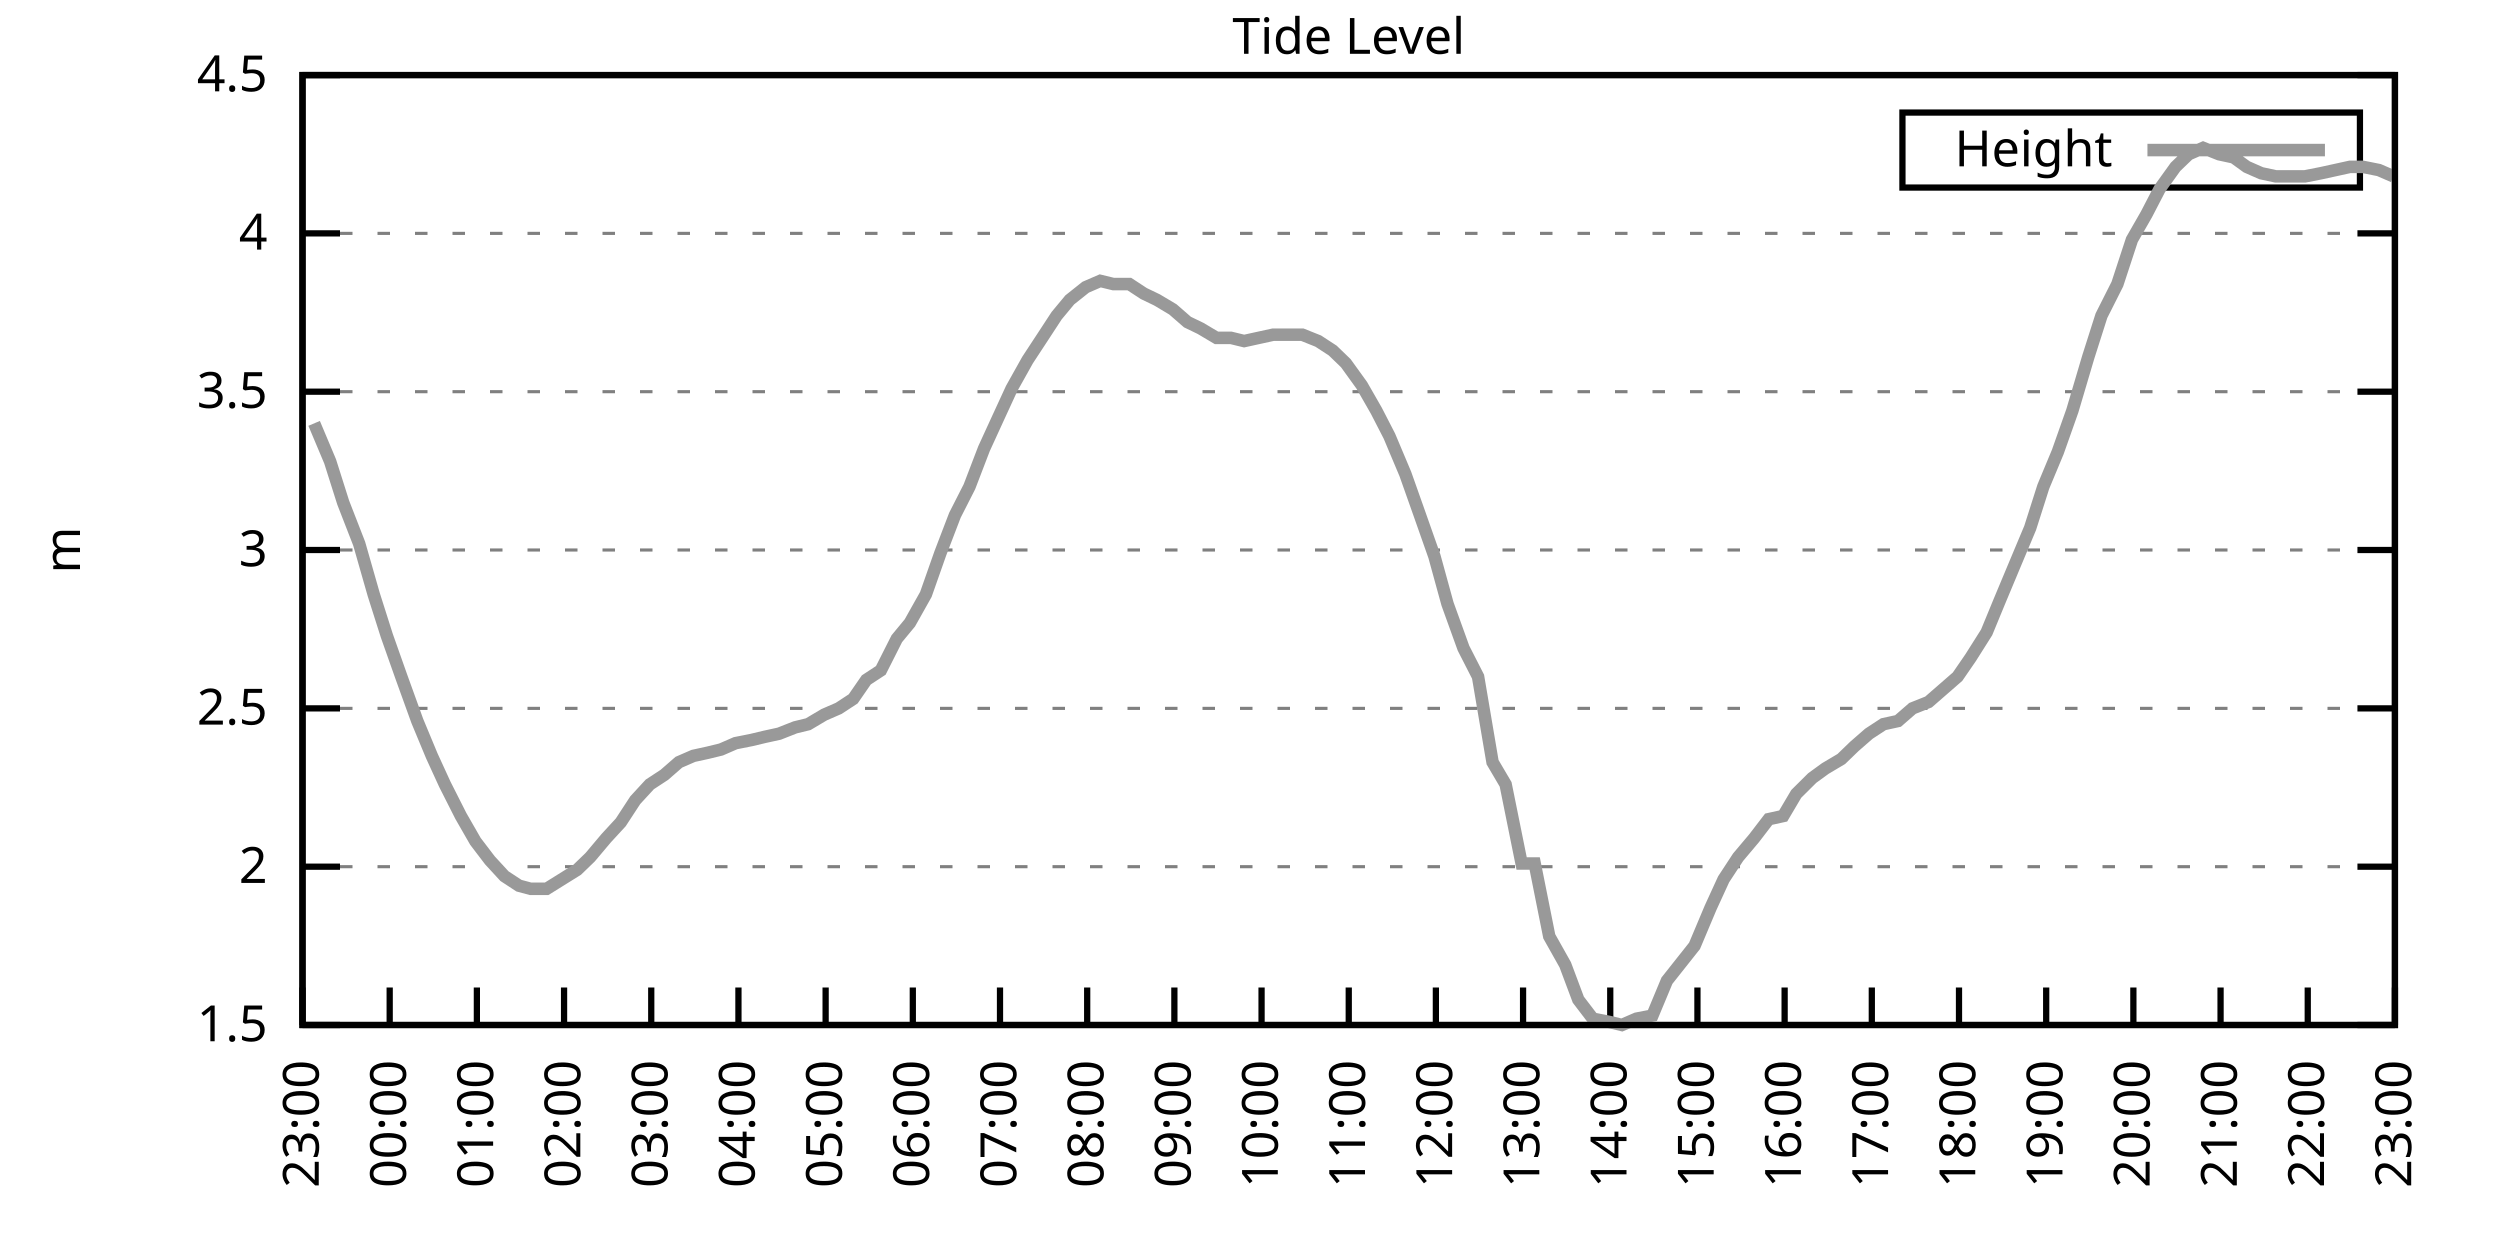
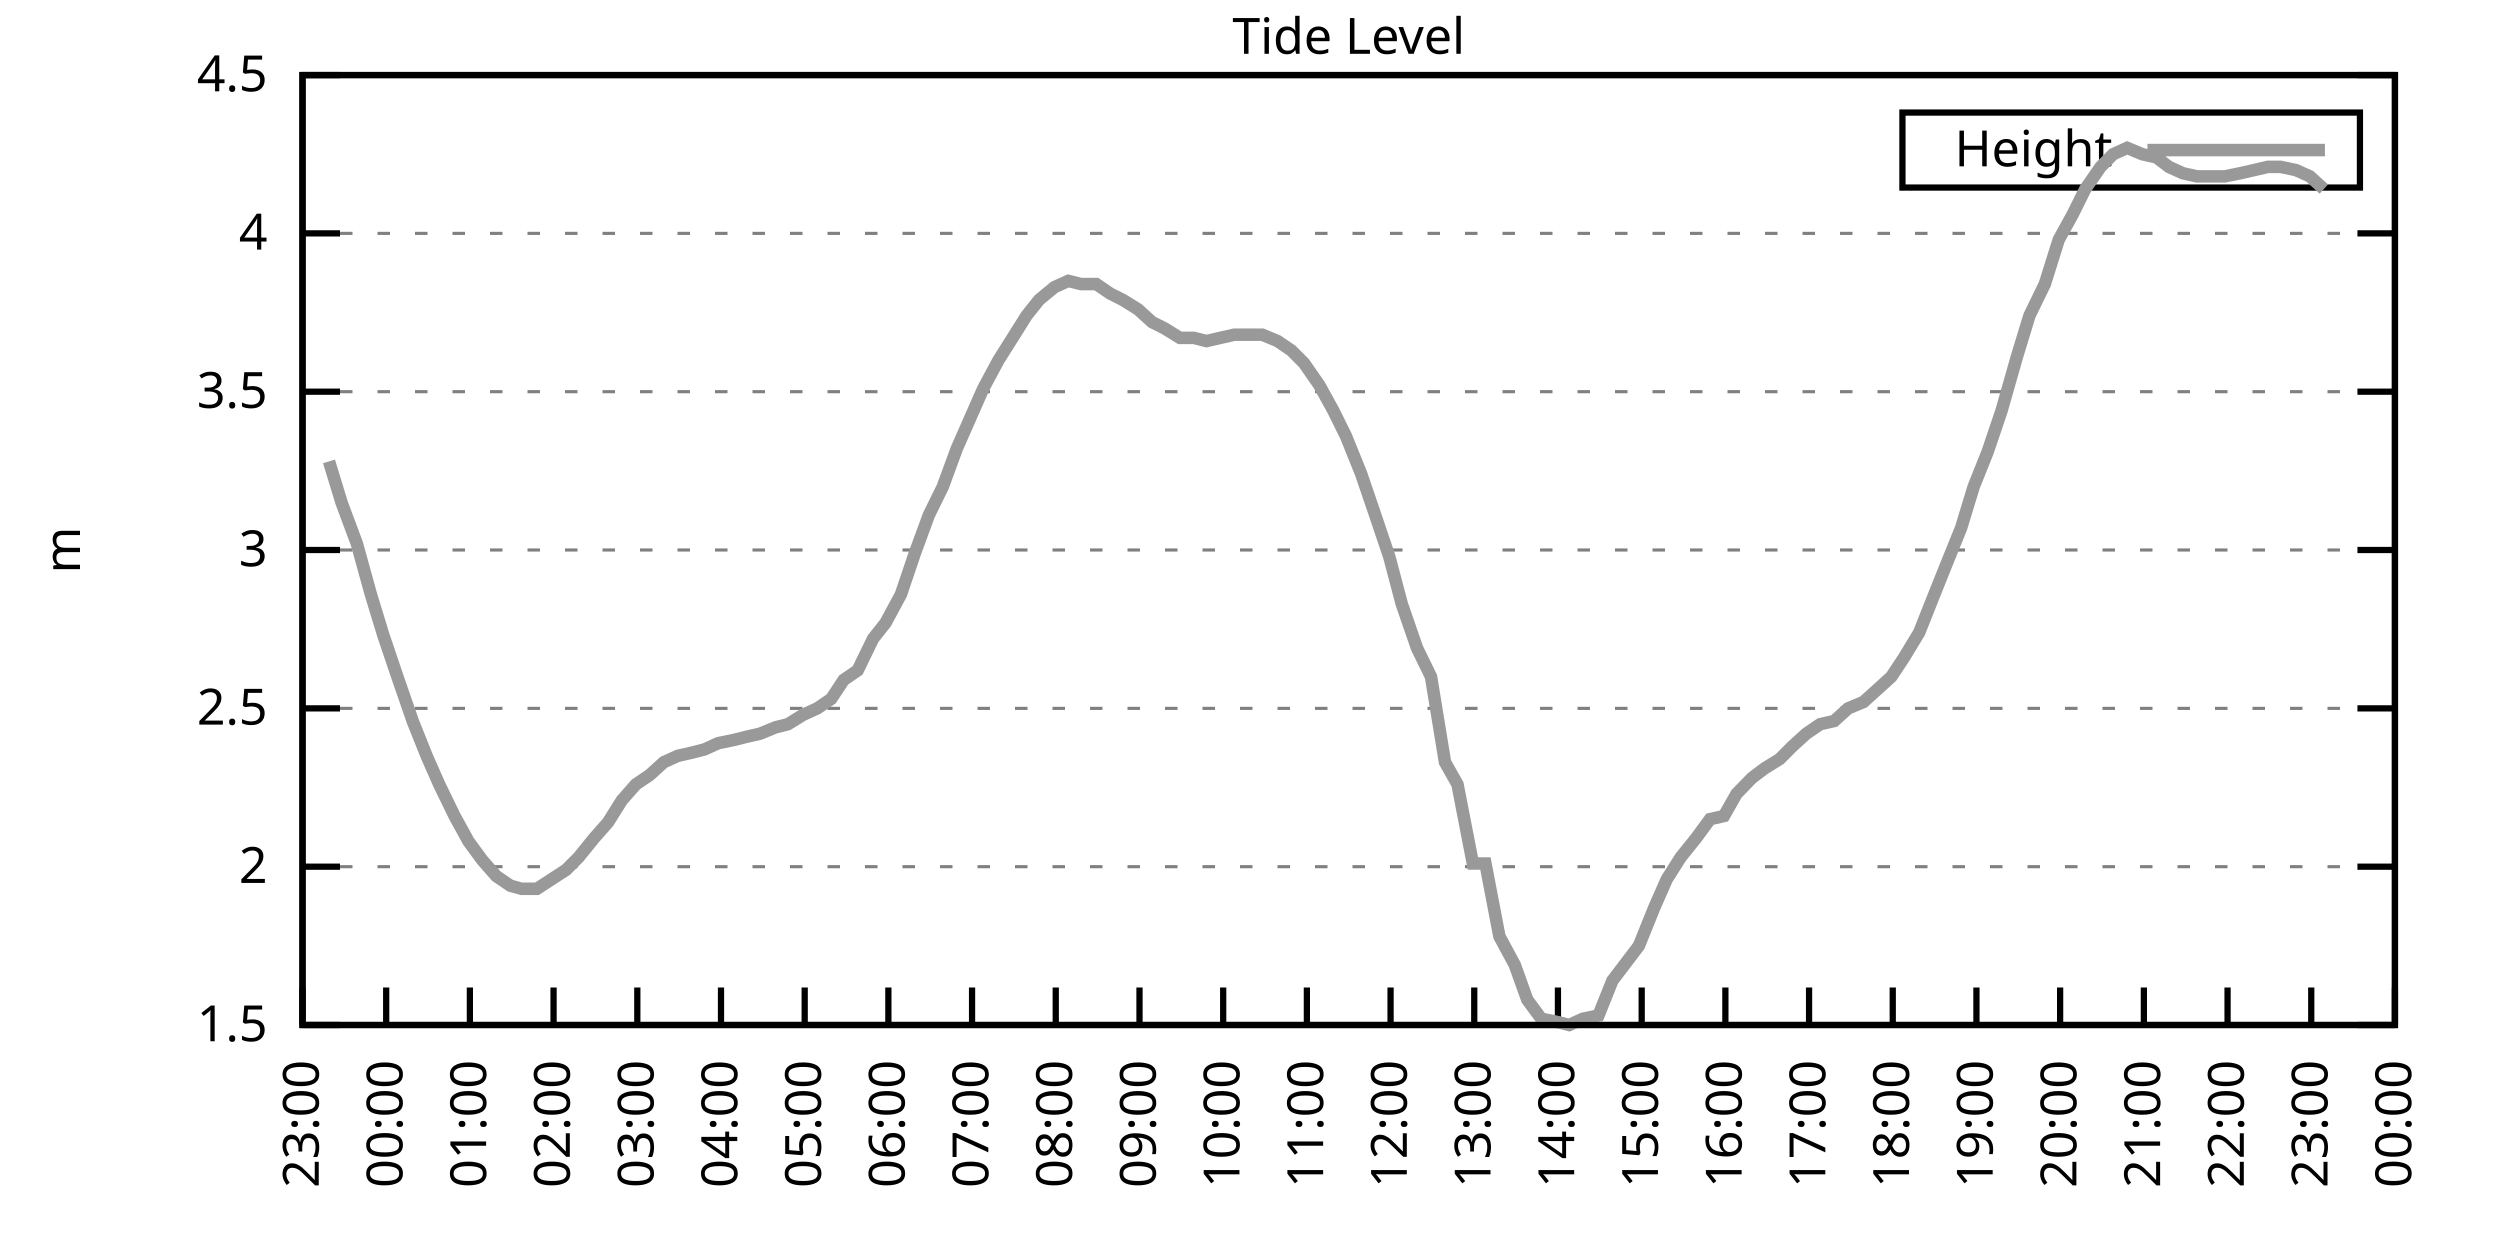
<svg xmlns="http://www.w3.org/2000/svg" xmlns:xlink="http://www.w3.org/1999/xlink" width="400" height="200" viewBox="0 0 400 200">
  <g id="gnuplot_canvas">
    <rect x="0" y="0" width="400" height="200" fill="none" />
    <defs>
      <circle id="gpDot" r="0.5" stroke-width="0.5" stroke="currentColor" />
      <path id="gpPt0" stroke-width="0.333" stroke="currentColor" d="M-1,0 h2 M0,-1 v2" />
      <path id="gpPt1" stroke-width="0.333" stroke="currentColor" d="M-1,-1 L1,1 M1,-1 L-1,1" />
      <path id="gpPt2" stroke-width="0.333" stroke="currentColor" d="M-1,0 L1,0 M0,-1 L0,1 M-1,-1 L1,1 M-1,1 L1,-1" />
      <rect id="gpPt3" stroke-width="0.333" stroke="currentColor" x="-1" y="-1" width="2" height="2" />
      <rect id="gpPt4" stroke-width="0.333" stroke="currentColor" fill="currentColor" x="-1" y="-1" width="2" height="2" />
      <circle id="gpPt5" stroke-width="0.333" stroke="currentColor" cx="0" cy="0" r="1" />
      <use xlink:href="#gpPt5" id="gpPt6" fill="currentColor" stroke="none" />
      <path id="gpPt7" stroke-width="0.333" stroke="currentColor" d="M0,-1.33 L-1.33,0.67 L1.33,0.67 z" />
      <use xlink:href="#gpPt7" id="gpPt8" fill="currentColor" stroke="none" />
      <use xlink:href="#gpPt7" id="gpPt9" stroke="currentColor" transform="rotate(180)" />
      <use xlink:href="#gpPt9" id="gpPt10" fill="currentColor" stroke="none" />
      <use xlink:href="#gpPt3" id="gpPt11" stroke="currentColor" transform="rotate(45)" />
      <use xlink:href="#gpPt11" id="gpPt12" fill="currentColor" stroke="none" />
      <path id="gpPt13" stroke-width="0.333" stroke="currentColor" d="M0,1.330 L1.265,0.411 L0.782,-1.067 L-0.782,-1.076 L-1.265,0.411 z" />
      <use xlink:href="#gpPt13" id="gpPt14" fill="currentColor" stroke="none" />
      <filter id="textbox" filterUnits="objectBoundingBox" x="0" y="0" height="1" width="1">
        <feFlood flood-color="white" flood-opacity="1" result="bgnd" />
        <feComposite in="SourceGraphic" in2="bgnd" operator="atop" />
      </filter>
      <filter id="greybox" filterUnits="objectBoundingBox" x="0" y="0" height="1" width="1">
        <feFlood flood-color="lightgrey" flood-opacity="1" result="grey" />
        <feComposite in="SourceGraphic" in2="grey" operator="atop" />
      </filter>
    </defs>
    <g fill="none" color="white" stroke="currentColor" stroke-width="1.00" stroke-linecap="butt" stroke-linejoin="miter">
</g>
    <g fill="none" color="black" stroke="currentColor" stroke-width="1.00" stroke-linecap="butt" stroke-linejoin="miter">
      <g stroke="none" shape-rendering="crispEdges">
        <polygon fill="rgb(255, 255, 255)" points="48.40,164.00 383.18,164.00 383.18,12.02 48.40,12.02 " />
      </g>
    </g>
    <g fill="none" color="black" stroke="currentColor" stroke-width="1.00" stroke-linecap="butt" stroke-linejoin="miter">
</g>
    <g fill="none" color="black" stroke="black" stroke-width="0.50" stroke-linecap="butt" stroke-linejoin="miter">
</g>
    <g fill="none" color="gray" stroke="currentColor" stroke-width="0.50" stroke-linecap="butt" stroke-linejoin="miter">
      <path stroke="gray" stroke-dasharray="2,4" class="gridline" d="M48.40,164.00 L383.19,164.00  " />
    </g>
    <g fill="none" color="gray" stroke="gray" stroke-width="1.00" stroke-linecap="butt" stroke-linejoin="miter">
</g>
    <g fill="none" color="black" stroke="currentColor" stroke-width="1.00" stroke-linecap="butt" stroke-linejoin="miter">
      <path stroke="black" d="M48.40,164.00 L54.40,164.00 M383.19,164.00 L377.19,164.00  " />
      <g transform="translate(42.80,166.60)" stroke="none" fill="black" font-family="Sans" font-size="8.00" text-anchor="end">
        <text>
          <tspan font-family="Sans"> 1.5</tspan>
        </text>
      </g>
    </g>
    <g fill="none" color="black" stroke="currentColor" stroke-width="1.00" stroke-linecap="butt" stroke-linejoin="miter">
</g>
    <g fill="none" color="black" stroke="black" stroke-width="0.50" stroke-linecap="butt" stroke-linejoin="miter">
</g>
    <g fill="none" color="gray" stroke="currentColor" stroke-width="0.50" stroke-linecap="butt" stroke-linejoin="miter">
      <path stroke="gray" stroke-dasharray="2,4" class="gridline" d="M48.40,138.67 L383.19,138.67  " />
    </g>
    <g fill="none" color="gray" stroke="gray" stroke-width="1.00" stroke-linecap="butt" stroke-linejoin="miter">
</g>
    <g fill="none" color="black" stroke="currentColor" stroke-width="1.00" stroke-linecap="butt" stroke-linejoin="miter">
      <path stroke="black" d="M48.40,138.67 L54.40,138.67 M383.19,138.67 L377.19,138.67  " />
      <g transform="translate(42.80,141.27)" stroke="none" fill="black" font-family="Sans" font-size="8.00" text-anchor="end">
        <text>
          <tspan font-family="Sans"> 2</tspan>
        </text>
      </g>
    </g>
    <g fill="none" color="black" stroke="currentColor" stroke-width="1.00" stroke-linecap="butt" stroke-linejoin="miter">
</g>
    <g fill="none" color="black" stroke="black" stroke-width="0.50" stroke-linecap="butt" stroke-linejoin="miter">
</g>
    <g fill="none" color="gray" stroke="currentColor" stroke-width="0.50" stroke-linecap="butt" stroke-linejoin="miter">
      <path stroke="gray" stroke-dasharray="2,4" class="gridline" d="M48.40,113.34 L383.19,113.34  " />
    </g>
    <g fill="none" color="gray" stroke="gray" stroke-width="1.00" stroke-linecap="butt" stroke-linejoin="miter">
</g>
    <g fill="none" color="black" stroke="currentColor" stroke-width="1.00" stroke-linecap="butt" stroke-linejoin="miter">
      <path stroke="black" d="M48.40,113.34 L54.40,113.34 M383.19,113.34 L377.19,113.34  " />
      <g transform="translate(42.80,115.94)" stroke="none" fill="black" font-family="Sans" font-size="8.00" text-anchor="end">
        <text>
          <tspan font-family="Sans"> 2.5</tspan>
        </text>
      </g>
    </g>
    <g fill="none" color="black" stroke="currentColor" stroke-width="1.00" stroke-linecap="butt" stroke-linejoin="miter">
</g>
    <g fill="none" color="black" stroke="black" stroke-width="0.50" stroke-linecap="butt" stroke-linejoin="miter">
</g>
    <g fill="none" color="gray" stroke="currentColor" stroke-width="0.50" stroke-linecap="butt" stroke-linejoin="miter">
      <path stroke="gray" stroke-dasharray="2,4" class="gridline" d="M48.40,88.00 L383.19,88.00  " />
    </g>
    <g fill="none" color="gray" stroke="gray" stroke-width="1.00" stroke-linecap="butt" stroke-linejoin="miter">
</g>
    <g fill="none" color="black" stroke="currentColor" stroke-width="1.00" stroke-linecap="butt" stroke-linejoin="miter">
      <path stroke="black" d="M48.40,88.00 L54.40,88.00 M383.19,88.00 L377.19,88.00  " />
      <g transform="translate(42.80,90.60)" stroke="none" fill="black" font-family="Sans" font-size="8.00" text-anchor="end">
        <text>
          <tspan font-family="Sans"> 3</tspan>
        </text>
      </g>
    </g>
    <g fill="none" color="black" stroke="currentColor" stroke-width="1.00" stroke-linecap="butt" stroke-linejoin="miter">
</g>
    <g fill="none" color="black" stroke="black" stroke-width="0.50" stroke-linecap="butt" stroke-linejoin="miter">
</g>
    <g fill="none" color="gray" stroke="currentColor" stroke-width="0.50" stroke-linecap="butt" stroke-linejoin="miter">
      <path stroke="gray" stroke-dasharray="2,4" class="gridline" d="M48.40,62.67 L383.19,62.67  " />
    </g>
    <g fill="none" color="gray" stroke="gray" stroke-width="1.00" stroke-linecap="butt" stroke-linejoin="miter">
</g>
    <g fill="none" color="black" stroke="currentColor" stroke-width="1.00" stroke-linecap="butt" stroke-linejoin="miter">
      <path stroke="black" d="M48.40,62.67 L54.40,62.67 M383.19,62.67 L377.19,62.67  " />
      <g transform="translate(42.80,65.27)" stroke="none" fill="black" font-family="Sans" font-size="8.00" text-anchor="end">
        <text>
          <tspan font-family="Sans"> 3.5</tspan>
        </text>
      </g>
    </g>
    <g fill="none" color="black" stroke="currentColor" stroke-width="1.00" stroke-linecap="butt" stroke-linejoin="miter">
</g>
    <g fill="none" color="black" stroke="black" stroke-width="0.50" stroke-linecap="butt" stroke-linejoin="miter">
</g>
    <g fill="none" color="gray" stroke="currentColor" stroke-width="0.50" stroke-linecap="butt" stroke-linejoin="miter">
      <path stroke="gray" stroke-dasharray="2,4" class="gridline" d="M48.40,37.34 L383.19,37.34  " />
    </g>
    <g fill="none" color="gray" stroke="gray" stroke-width="1.00" stroke-linecap="butt" stroke-linejoin="miter">
</g>
    <g fill="none" color="black" stroke="currentColor" stroke-width="1.00" stroke-linecap="butt" stroke-linejoin="miter">
      <path stroke="black" d="M48.40,37.34 L54.40,37.34 M383.19,37.34 L377.19,37.34  " />
      <g transform="translate(42.80,39.94)" stroke="none" fill="black" font-family="Sans" font-size="8.00" text-anchor="end">
        <text>
          <tspan font-family="Sans"> 4</tspan>
        </text>
      </g>
    </g>
    <g fill="none" color="black" stroke="currentColor" stroke-width="1.00" stroke-linecap="butt" stroke-linejoin="miter">
</g>
    <g fill="none" color="black" stroke="black" stroke-width="0.50" stroke-linecap="butt" stroke-linejoin="miter">
</g>
    <g fill="none" color="gray" stroke="currentColor" stroke-width="0.50" stroke-linecap="butt" stroke-linejoin="miter">
      <path stroke="gray" stroke-dasharray="2,4" class="gridline" d="M48.40,12.01 L383.19,12.01  " />
    </g>
    <g fill="none" color="gray" stroke="gray" stroke-width="1.00" stroke-linecap="butt" stroke-linejoin="miter">
</g>
    <g fill="none" color="black" stroke="currentColor" stroke-width="1.00" stroke-linecap="butt" stroke-linejoin="miter">
      <path stroke="black" d="M48.40,12.01 L54.40,12.01 M383.19,12.01 L377.19,12.01  " />
      <g transform="translate(42.80,14.61)" stroke="none" fill="black" font-family="Sans" font-size="8.00" text-anchor="end">
        <text>
          <tspan font-family="Sans"> 4.5</tspan>
        </text>
      </g>
    </g>
    <g fill="none" color="black" stroke="currentColor" stroke-width="1.00" stroke-linecap="butt" stroke-linejoin="miter">
      <path stroke="black" d="M48.40,164.00 L48.40,158.00  " />
      <g transform="translate(51.00,169.60) rotate(270.00)" stroke="none" fill="black" font-family="Sans" font-size="8.00" text-anchor="end">
        <text>
          <tspan font-family="Sans">23:00</tspan>
        </text>
      </g>
    </g>
    <g fill="none" color="black" stroke="currentColor" stroke-width="1.00" stroke-linecap="butt" stroke-linejoin="miter">
-       <path stroke="black" d="M62.35,164.00 L62.35,158.00  " />
-       <g transform="translate(64.95,169.60) rotate(270.00)" stroke="none" fill="black" font-family="Sans" font-size="8.00" text-anchor="end">
+       <path stroke="black" d="M61.79,164.00 L61.79,158.00  " />
+       <g transform="translate(64.39,169.60) rotate(270.00)" stroke="none" fill="black" font-family="Sans" font-size="8.00" text-anchor="end">
        <text>
          <tspan font-family="Sans">00:00</tspan>
        </text>
      </g>
    </g>
    <g fill="none" color="black" stroke="currentColor" stroke-width="1.00" stroke-linecap="butt" stroke-linejoin="miter">
-       <path stroke="black" d="M76.30,164.00 L76.30,158.00  " />
-       <g transform="translate(78.90,169.60) rotate(270.00)" stroke="none" fill="black" font-family="Sans" font-size="8.00" text-anchor="end">
+       <path stroke="black" d="M75.18,164.00 L75.18,158.00  " />
+       <g transform="translate(77.78,169.60) rotate(270.00)" stroke="none" fill="black" font-family="Sans" font-size="8.00" text-anchor="end">
        <text>
          <tspan font-family="Sans">01:00</tspan>
        </text>
      </g>
    </g>
    <g fill="none" color="black" stroke="currentColor" stroke-width="1.00" stroke-linecap="butt" stroke-linejoin="miter">
-       <path stroke="black" d="M90.25,164.00 L90.25,158.00  " />
-       <g transform="translate(92.85,169.60) rotate(270.00)" stroke="none" fill="black" font-family="Sans" font-size="8.00" text-anchor="end">
+       <path stroke="black" d="M88.57,164.00 L88.57,158.00  " />
+       <g transform="translate(91.17,169.60) rotate(270.00)" stroke="none" fill="black" font-family="Sans" font-size="8.00" text-anchor="end">
        <text>
          <tspan font-family="Sans">02:00</tspan>
        </text>
      </g>
    </g>
    <g fill="none" color="black" stroke="currentColor" stroke-width="1.00" stroke-linecap="butt" stroke-linejoin="miter">
-       <path stroke="black" d="M104.20,164.00 L104.20,158.00  " />
-       <g transform="translate(106.80,169.60) rotate(270.00)" stroke="none" fill="black" font-family="Sans" font-size="8.00" text-anchor="end">
+       <path stroke="black" d="M101.97,164.00 L101.97,158.00  " />
+       <g transform="translate(104.57,169.60) rotate(270.00)" stroke="none" fill="black" font-family="Sans" font-size="8.00" text-anchor="end">
        <text>
          <tspan font-family="Sans">03:00</tspan>
        </text>
      </g>
    </g>
    <g fill="none" color="black" stroke="currentColor" stroke-width="1.00" stroke-linecap="butt" stroke-linejoin="miter">
-       <path stroke="black" d="M118.15,164.00 L118.15,158.00  " />
-       <g transform="translate(120.75,169.60) rotate(270.00)" stroke="none" fill="black" font-family="Sans" font-size="8.00" text-anchor="end">
+       <path stroke="black" d="M115.36,164.00 L115.36,158.00  " />
+       <g transform="translate(117.96,169.60) rotate(270.00)" stroke="none" fill="black" font-family="Sans" font-size="8.00" text-anchor="end">
        <text>
          <tspan font-family="Sans">04:00</tspan>
        </text>
      </g>
    </g>
    <g fill="none" color="black" stroke="currentColor" stroke-width="1.00" stroke-linecap="butt" stroke-linejoin="miter">
-       <path stroke="black" d="M132.10,164.00 L132.10,158.00  " />
-       <g transform="translate(134.70,169.60) rotate(270.00)" stroke="none" fill="black" font-family="Sans" font-size="8.00" text-anchor="end">
+       <path stroke="black" d="M128.75,164.00 L128.75,158.00  " />
+       <g transform="translate(131.35,169.60) rotate(270.00)" stroke="none" fill="black" font-family="Sans" font-size="8.00" text-anchor="end">
        <text>
          <tspan font-family="Sans">05:00</tspan>
        </text>
      </g>
    </g>
    <g fill="none" color="black" stroke="currentColor" stroke-width="1.00" stroke-linecap="butt" stroke-linejoin="miter">
-       <path stroke="black" d="M146.05,164.00 L146.05,158.00  " />
-       <g transform="translate(148.65,169.60) rotate(270.00)" stroke="none" fill="black" font-family="Sans" font-size="8.00" text-anchor="end">
+       <path stroke="black" d="M142.14,164.00 L142.14,158.00  " />
+       <g transform="translate(144.74,169.60) rotate(270.00)" stroke="none" fill="black" font-family="Sans" font-size="8.00" text-anchor="end">
        <text>
          <tspan font-family="Sans">06:00</tspan>
        </text>
      </g>
    </g>
    <g fill="none" color="black" stroke="currentColor" stroke-width="1.00" stroke-linecap="butt" stroke-linejoin="miter">
-       <path stroke="black" d="M160.00,164.00 L160.00,158.00  " />
-       <g transform="translate(162.60,169.60) rotate(270.00)" stroke="none" fill="black" font-family="Sans" font-size="8.00" text-anchor="end">
+       <path stroke="black" d="M155.53,164.00 L155.53,158.00  " />
+       <g transform="translate(158.13,169.60) rotate(270.00)" stroke="none" fill="black" font-family="Sans" font-size="8.00" text-anchor="end">
        <text>
          <tspan font-family="Sans">07:00</tspan>
        </text>
      </g>
    </g>
    <g fill="none" color="black" stroke="currentColor" stroke-width="1.00" stroke-linecap="butt" stroke-linejoin="miter">
-       <path stroke="black" d="M173.95,164.00 L173.95,158.00  " />
-       <g transform="translate(176.55,169.60) rotate(270.00)" stroke="none" fill="black" font-family="Sans" font-size="8.00" text-anchor="end">
+       <path stroke="black" d="M168.92,164.00 L168.92,158.00  " />
+       <g transform="translate(171.52,169.60) rotate(270.00)" stroke="none" fill="black" font-family="Sans" font-size="8.00" text-anchor="end">
        <text>
          <tspan font-family="Sans">08:00</tspan>
        </text>
      </g>
    </g>
    <g fill="none" color="black" stroke="currentColor" stroke-width="1.00" stroke-linecap="butt" stroke-linejoin="miter">
-       <path stroke="black" d="M187.90,164.00 L187.90,158.00  " />
-       <g transform="translate(190.50,169.60) rotate(270.00)" stroke="none" fill="black" font-family="Sans" font-size="8.00" text-anchor="end">
+       <path stroke="black" d="M182.32,164.00 L182.32,158.00  " />
+       <g transform="translate(184.92,169.60) rotate(270.00)" stroke="none" fill="black" font-family="Sans" font-size="8.00" text-anchor="end">
        <text>
          <tspan font-family="Sans">09:00</tspan>
        </text>
      </g>
    </g>
    <g fill="none" color="black" stroke="currentColor" stroke-width="1.00" stroke-linecap="butt" stroke-linejoin="miter">
-       <path stroke="black" d="M201.85,164.00 L201.85,158.00  " />
-       <g transform="translate(204.45,169.60) rotate(270.00)" stroke="none" fill="black" font-family="Sans" font-size="8.00" text-anchor="end">
+       <path stroke="black" d="M195.71,164.00 L195.71,158.00  " />
+       <g transform="translate(198.31,169.60) rotate(270.00)" stroke="none" fill="black" font-family="Sans" font-size="8.00" text-anchor="end">
        <text>
          <tspan font-family="Sans">10:00</tspan>
        </text>
      </g>
    </g>
    <g fill="none" color="black" stroke="currentColor" stroke-width="1.00" stroke-linecap="butt" stroke-linejoin="miter">
-       <path stroke="black" d="M215.80,164.00 L215.80,158.00  " />
-       <g transform="translate(218.40,169.60) rotate(270.00)" stroke="none" fill="black" font-family="Sans" font-size="8.00" text-anchor="end">
+       <path stroke="black" d="M209.10,164.00 L209.10,158.00  " />
+       <g transform="translate(211.70,169.60) rotate(270.00)" stroke="none" fill="black" font-family="Sans" font-size="8.00" text-anchor="end">
        <text>
          <tspan font-family="Sans">11:00</tspan>
        </text>
      </g>
    </g>
    <g fill="none" color="black" stroke="currentColor" stroke-width="1.00" stroke-linecap="butt" stroke-linejoin="miter">
-       <path stroke="black" d="M229.74,164.00 L229.74,158.00  " />
-       <g transform="translate(232.34,169.60) rotate(270.00)" stroke="none" fill="black" font-family="Sans" font-size="8.00" text-anchor="end">
+       <path stroke="black" d="M222.49,164.00 L222.49,158.00  " />
+       <g transform="translate(225.09,169.60) rotate(270.00)" stroke="none" fill="black" font-family="Sans" font-size="8.00" text-anchor="end">
        <text>
          <tspan font-family="Sans">12:00</tspan>
        </text>
      </g>
    </g>
    <g fill="none" color="black" stroke="currentColor" stroke-width="1.00" stroke-linecap="butt" stroke-linejoin="miter">
-       <path stroke="black" d="M243.69,164.00 L243.69,158.00  " />
-       <g transform="translate(246.29,169.60) rotate(270.00)" stroke="none" fill="black" font-family="Sans" font-size="8.00" text-anchor="end">
+       <path stroke="black" d="M235.88,164.00 L235.88,158.00  " />
+       <g transform="translate(238.48,169.60) rotate(270.00)" stroke="none" fill="black" font-family="Sans" font-size="8.00" text-anchor="end">
        <text>
          <tspan font-family="Sans">13:00</tspan>
        </text>
      </g>
    </g>
    <g fill="none" color="black" stroke="currentColor" stroke-width="1.00" stroke-linecap="butt" stroke-linejoin="miter">
-       <path stroke="black" d="M257.64,164.00 L257.64,158.00  " />
-       <g transform="translate(260.24,169.60) rotate(270.00)" stroke="none" fill="black" font-family="Sans" font-size="8.00" text-anchor="end">
+       <path stroke="black" d="M249.27,164.00 L249.27,158.00  " />
+       <g transform="translate(251.87,169.60) rotate(270.00)" stroke="none" fill="black" font-family="Sans" font-size="8.00" text-anchor="end">
        <text>
          <tspan font-family="Sans">14:00</tspan>
        </text>
      </g>
    </g>
    <g fill="none" color="black" stroke="currentColor" stroke-width="1.00" stroke-linecap="butt" stroke-linejoin="miter">
-       <path stroke="black" d="M271.59,164.00 L271.59,158.00  " />
-       <g transform="translate(274.19,169.60) rotate(270.00)" stroke="none" fill="black" font-family="Sans" font-size="8.00" text-anchor="end">
+       <path stroke="black" d="M262.67,164.00 L262.67,158.00  " />
+       <g transform="translate(265.27,169.60) rotate(270.00)" stroke="none" fill="black" font-family="Sans" font-size="8.00" text-anchor="end">
        <text>
          <tspan font-family="Sans">15:00</tspan>
        </text>
      </g>
    </g>
    <g fill="none" color="black" stroke="currentColor" stroke-width="1.00" stroke-linecap="butt" stroke-linejoin="miter">
-       <path stroke="black" d="M285.54,164.00 L285.54,158.00  " />
-       <g transform="translate(288.14,169.60) rotate(270.00)" stroke="none" fill="black" font-family="Sans" font-size="8.00" text-anchor="end">
+       <path stroke="black" d="M276.06,164.00 L276.06,158.00  " />
+       <g transform="translate(278.66,169.60) rotate(270.00)" stroke="none" fill="black" font-family="Sans" font-size="8.00" text-anchor="end">
        <text>
          <tspan font-family="Sans">16:00</tspan>
        </text>
      </g>
    </g>
    <g fill="none" color="black" stroke="currentColor" stroke-width="1.00" stroke-linecap="butt" stroke-linejoin="miter">
-       <path stroke="black" d="M299.49,164.00 L299.49,158.00  " />
-       <g transform="translate(302.09,169.60) rotate(270.00)" stroke="none" fill="black" font-family="Sans" font-size="8.00" text-anchor="end">
+       <path stroke="black" d="M289.45,164.00 L289.45,158.00  " />
+       <g transform="translate(292.05,169.60) rotate(270.00)" stroke="none" fill="black" font-family="Sans" font-size="8.00" text-anchor="end">
        <text>
          <tspan font-family="Sans">17:00</tspan>
        </text>
      </g>
    </g>
    <g fill="none" color="black" stroke="currentColor" stroke-width="1.00" stroke-linecap="butt" stroke-linejoin="miter">
-       <path stroke="black" d="M313.44,164.00 L313.44,158.00  " />
-       <g transform="translate(316.04,169.60) rotate(270.00)" stroke="none" fill="black" font-family="Sans" font-size="8.00" text-anchor="end">
+       <path stroke="black" d="M302.84,164.00 L302.84,158.00  " />
+       <g transform="translate(305.44,169.60) rotate(270.00)" stroke="none" fill="black" font-family="Sans" font-size="8.00" text-anchor="end">
        <text>
          <tspan font-family="Sans">18:00</tspan>
        </text>
      </g>
    </g>
    <g fill="none" color="black" stroke="currentColor" stroke-width="1.00" stroke-linecap="butt" stroke-linejoin="miter">
-       <path stroke="black" d="M327.39,164.00 L327.39,158.00  " />
-       <g transform="translate(329.99,169.60) rotate(270.00)" stroke="none" fill="black" font-family="Sans" font-size="8.00" text-anchor="end">
+       <path stroke="black" d="M316.23,164.00 L316.23,158.00  " />
+       <g transform="translate(318.83,169.60) rotate(270.00)" stroke="none" fill="black" font-family="Sans" font-size="8.00" text-anchor="end">
        <text>
          <tspan font-family="Sans">19:00</tspan>
        </text>
      </g>
    </g>
    <g fill="none" color="black" stroke="currentColor" stroke-width="1.00" stroke-linecap="butt" stroke-linejoin="miter">
-       <path stroke="black" d="M341.34,164.00 L341.34,158.00  " />
-       <g transform="translate(343.94,169.60) rotate(270.00)" stroke="none" fill="black" font-family="Sans" font-size="8.00" text-anchor="end">
+       <path stroke="black" d="M329.62,164.00 L329.62,158.00  " />
+       <g transform="translate(332.22,169.60) rotate(270.00)" stroke="none" fill="black" font-family="Sans" font-size="8.00" text-anchor="end">
        <text>
          <tspan font-family="Sans">20:00</tspan>
        </text>
      </g>
    </g>
    <g fill="none" color="black" stroke="currentColor" stroke-width="1.00" stroke-linecap="butt" stroke-linejoin="miter">
-       <path stroke="black" d="M355.29,164.00 L355.29,158.00  " />
-       <g transform="translate(357.89,169.60) rotate(270.00)" stroke="none" fill="black" font-family="Sans" font-size="8.00" text-anchor="end">
+       <path stroke="black" d="M343.02,164.00 L343.02,158.00  " />
+       <g transform="translate(345.62,169.60) rotate(270.00)" stroke="none" fill="black" font-family="Sans" font-size="8.00" text-anchor="end">
        <text>
          <tspan font-family="Sans">21:00</tspan>
        </text>
      </g>
    </g>
    <g fill="none" color="black" stroke="currentColor" stroke-width="1.00" stroke-linecap="butt" stroke-linejoin="miter">
-       <path stroke="black" d="M369.24,164.00 L369.24,158.00  " />
-       <g transform="translate(371.84,169.60) rotate(270.00)" stroke="none" fill="black" font-family="Sans" font-size="8.00" text-anchor="end">
+       <path stroke="black" d="M356.41,164.00 L356.41,158.00  " />
+       <g transform="translate(359.01,169.60) rotate(270.00)" stroke="none" fill="black" font-family="Sans" font-size="8.00" text-anchor="end">
        <text>
          <tspan font-family="Sans">22:00</tspan>
+         </text>
+       </g>
+     </g>
+     <g fill="none" color="black" stroke="currentColor" stroke-width="1.00" stroke-linecap="butt" stroke-linejoin="miter">
+       <path stroke="black" d="M369.80,164.00 L369.80,158.00  " />
+       <g transform="translate(372.40,169.60) rotate(270.00)" stroke="none" fill="black" font-family="Sans" font-size="8.00" text-anchor="end">
+         <text>
+           <tspan font-family="Sans">23:00</tspan>
        </text>
      </g>
    </g>
    <g fill="none" color="black" stroke="currentColor" stroke-width="1.00" stroke-linecap="butt" stroke-linejoin="miter">
      <path stroke="black" d="M383.19,164.00 L383.19,158.00  " />
      <g transform="translate(385.79,169.60) rotate(270.00)" stroke="none" fill="black" font-family="Sans" font-size="8.00" text-anchor="end">
        <text>
-           <tspan font-family="Sans">23:00</tspan>
+           <tspan font-family="Sans">00:00</tspan>
        </text>
      </g>
    </g>
    <g fill="none" color="black" stroke="currentColor" stroke-width="1.00" stroke-linecap="butt" stroke-linejoin="miter">
</g>
    <g fill="none" color="black" stroke="currentColor" stroke-width="1.00" stroke-linecap="butt" stroke-linejoin="miter">
      <path stroke="black" d="M48.40,12.01 L48.40,164.00 L383.19,164.00 L383.19,12.01 L48.40,12.01 Z  " />
    </g>
    <g fill="none" color="black" stroke="currentColor" stroke-width="1.00" stroke-linecap="butt" stroke-linejoin="miter">
</g>
    <g fill="none" color="black" stroke="currentColor" stroke-width="1.00" stroke-linecap="butt" stroke-linejoin="miter">
      <path stroke="black" d="M304.39,30.01 L304.39,18.01 L377.59,18.01 L377.59,30.01 L304.39,30.01 Z  " />
    </g>
    <g id="Tide_level_plot_1">
      <g fill="none" color="white" stroke="black" stroke-width="2.00" stroke-linecap="butt" stroke-linejoin="miter">
</g>
      <g fill="none" color="black" stroke="currentColor" stroke-width="2.00" stroke-linecap="butt" stroke-linejoin="miter">
        <g transform="translate(337.99,26.61)" stroke="none" fill="black" font-family="Sans" font-size="8.00" text-anchor="end">
          <text>
            <tspan font-family="Sans">Height</tspan>
          </text>
        </g>
      </g>
      <g fill="none" color="black" stroke="currentColor" stroke-width="2.00" stroke-linecap="butt" stroke-linejoin="miter">
-         <path stroke="rgb(153, 153, 153)" d="M343.59,24.01 L371.99,24.01 M50.26,67.74 L52.82,73.82 L54.91,80.41 L57.47,86.99 L59.79,95.10 L61.88,101.68   L64.21,108.27 L66.77,115.36 L69.09,120.94 L71.18,125.50 L73.74,130.56 L76.07,134.62 L78.39,137.66 L80.72,140.19   L83.04,141.71 L84.90,142.21 L87.46,142.21 L92.34,139.17 L94.43,137.15 L96.99,134.11 L99.32,131.58 L101.64,128.03   L103.97,125.50 L106.29,123.98 L108.62,121.95 L110.94,120.94 L113.27,120.43 L115.36,119.92 L117.68,118.91 L120.24,118.40   L122.33,117.90 L124.66,117.39 L127.22,116.38 L129.31,115.87 L131.87,114.35 L134.19,113.34 L136.51,111.82 L138.61,108.78   L140.93,107.26 L143.49,102.19 L145.58,99.66 L148.14,95.10 L150.46,88.51 L152.79,82.43 L155.11,77.87 L157.44,71.79   L159.53,67.23 L161.86,62.17 L164.41,57.61 L166.74,54.06 L169.06,50.51 L171.16,47.98 L173.71,45.95 L176.04,44.94   L178.13,45.45 L180.69,45.45 L183.01,46.97 L185.11,47.98 L187.66,49.50 L189.99,51.53 L192.08,52.54 L194.64,54.06   L196.96,54.06 L199.06,54.57 L201.38,54.06 L203.71,53.55 L206.03,53.55 L208.36,53.55 L210.91,54.57 L213.24,56.09   L215.33,58.11 L217.89,61.66 L220.21,65.71 L222.30,69.77 L224.86,75.85 L227.19,82.43 L229.51,89.02 L231.60,96.62   L234.16,103.71 L236.49,108.27 L238.81,121.95 L240.90,125.50 L243.46,138.16 L245.55,138.16 L247.88,149.81 L250.44,154.37   L252.53,159.95 L254.85,162.99 L257.41,163.49 L259.50,164.00 L261.83,162.99 L264.39,162.48 L266.71,156.91 L271.13,151.33   L273.69,145.25 L275.78,140.69 L278.10,137.15 L280.66,134.11 L282.99,131.07 L285.31,130.56 L287.40,127.02 L289.96,124.48   L292.05,122.96 L294.61,121.44 L296.70,119.42 L299.03,117.39 L301.35,115.87 L303.68,115.36 L306.00,113.34 L308.56,112.32   L310.88,110.30 L313.21,108.27 L315.30,105.23 L317.86,101.18 L319.95,96.11 L322.28,90.54 L324.83,84.46 L326.93,77.87   L329.25,72.30 L331.58,65.71 L334.13,57.10 L336.23,50.51 L338.78,45.45 L341.11,38.35 L343.43,34.30 L345.53,30.25   L348.08,26.70 L350.18,24.68 L352.50,23.66 L355.06,24.68 L357.38,25.18 L359.48,26.70 L361.80,27.72 L364.13,28.22   L366.68,28.22 L368.78,28.22 L371.33,27.72 L373.66,27.21 L375.98,26.70 L378.08,26.70 L380.63,27.21 L382.96,28.22    " />
+         <path stroke="rgb(153, 153, 153)" d="M343.59,24.01 L371.99,24.01 M52.64,73.82 L54.65,80.41 L57.10,86.99 L59.34,95.10 L61.35,101.68 L63.58,108.27   L66.03,115.36 L68.26,120.94 L70.27,125.50 L72.73,130.56 L74.96,134.62 L77.19,137.66 L79.42,140.19 L81.66,141.71   L83.44,142.21 L85.90,142.21 L90.58,139.17 L92.59,137.15 L95.05,134.11 L97.28,131.58 L99.51,128.03 L101.74,125.50   L103.98,123.98 L106.21,121.95 L108.44,120.94 L110.67,120.43 L112.68,119.92 L114.91,118.91 L117.37,118.40 L119.38,117.90   L121.61,117.39 L124.06,116.38 L126.07,115.87 L128.53,114.35 L130.76,113.34 L132.99,111.82 L135.00,108.78 L137.23,107.26   L139.69,102.19 L141.69,99.66 L144.15,95.10 L146.38,88.51 L148.61,82.43 L150.85,77.87 L153.08,71.79 L155.09,67.23   L157.32,62.17 L159.77,57.61 L162.01,54.06 L164.24,50.51 L166.25,47.98 L168.70,45.95 L170.93,44.94 L172.94,45.45   L175.40,45.45 L177.63,46.97 L179.64,47.98 L182.09,49.50 L184.32,51.53 L186.33,52.54 L188.79,54.06 L191.02,54.06   L193.03,54.57 L195.26,54.06 L197.49,53.55 L199.73,53.55 L201.96,53.55 L204.41,54.57 L206.64,56.09 L208.65,58.11   L211.11,61.66 L213.34,65.71 L215.35,69.77 L217.80,75.85 L220.04,82.43 L222.27,89.02 L224.28,96.62 L226.73,103.71   L228.96,108.27 L231.20,121.95 L233.20,125.50 L235.66,138.16 L237.67,138.16 L239.90,149.81 L242.36,154.37 L244.36,159.95   L246.60,162.99 L249.05,163.49 L251.06,164.00 L253.29,162.99 L255.75,162.48 L257.98,156.91 L262.22,151.33 L264.67,145.25   L266.68,140.69 L268.92,137.15 L271.37,134.11 L273.60,131.07 L275.83,130.56 L277.84,127.02 L280.30,124.48 L282.31,122.96   L284.76,121.44 L286.77,119.42 L289.00,117.39 L291.23,115.87 L293.47,115.36 L295.70,113.34 L298.15,112.32 L300.39,110.30   L302.62,108.27 L304.63,105.23 L307.08,101.18 L309.09,96.11 L311.32,90.54 L313.78,84.46 L315.79,77.87 L318.02,72.30   L320.25,65.71 L322.70,57.10 L324.71,50.51 L327.17,45.45 L329.40,38.35 L331.63,34.30 L333.64,30.25 L336.10,26.70   L338.10,24.68 L340.34,23.66 L342.79,24.68 L345.02,25.18 L347.03,26.70 L349.26,27.72 L351.50,28.22 L353.95,28.22   L355.96,28.22 L358.42,27.72 L360.65,27.21 L362.88,26.70 L364.89,26.70 L367.34,27.21 L369.58,28.22 L371.81,30.25    " />
      </g>
    </g>
    <g fill="none" color="black" stroke="currentColor" stroke-width="2.00" stroke-linecap="butt" stroke-linejoin="miter">
</g>
    <g fill="none" color="black" stroke="black" stroke-width="1.00" stroke-linecap="butt" stroke-linejoin="miter">
</g>
    <g fill="none" color="black" stroke="currentColor" stroke-width="1.00" stroke-linecap="butt" stroke-linejoin="miter">
      <path stroke="black" d="M48.40,12.01 L48.40,164.00 L383.19,164.00 L383.19,12.01 L48.40,12.01 Z  " />
      <g transform="translate(12.80,88.01) rotate(270.00)" stroke="none" fill="black" font-family="Sans" font-size="8.00" text-anchor="middle">
        <text>
          <tspan font-family="Sans">m</tspan>
        </text>
      </g>
    </g>
    <g fill="none" color="black" stroke="currentColor" stroke-width="1.00" stroke-linecap="butt" stroke-linejoin="miter">
</g>
    <g fill="none" color="black" stroke="currentColor" stroke-width="1.00" stroke-linecap="butt" stroke-linejoin="miter">
      <g transform="translate(215.79,8.61)" stroke="none" fill="black" font-family="Sans" font-size="8.00" text-anchor="middle">
        <text>
          <tspan font-family="Sans">Tide Level</tspan>
        </text>
      </g>
    </g>
    <g fill="none" color="black" stroke="currentColor" stroke-width="1.00" stroke-linecap="butt" stroke-linejoin="miter">
</g>
  </g>
</svg>
